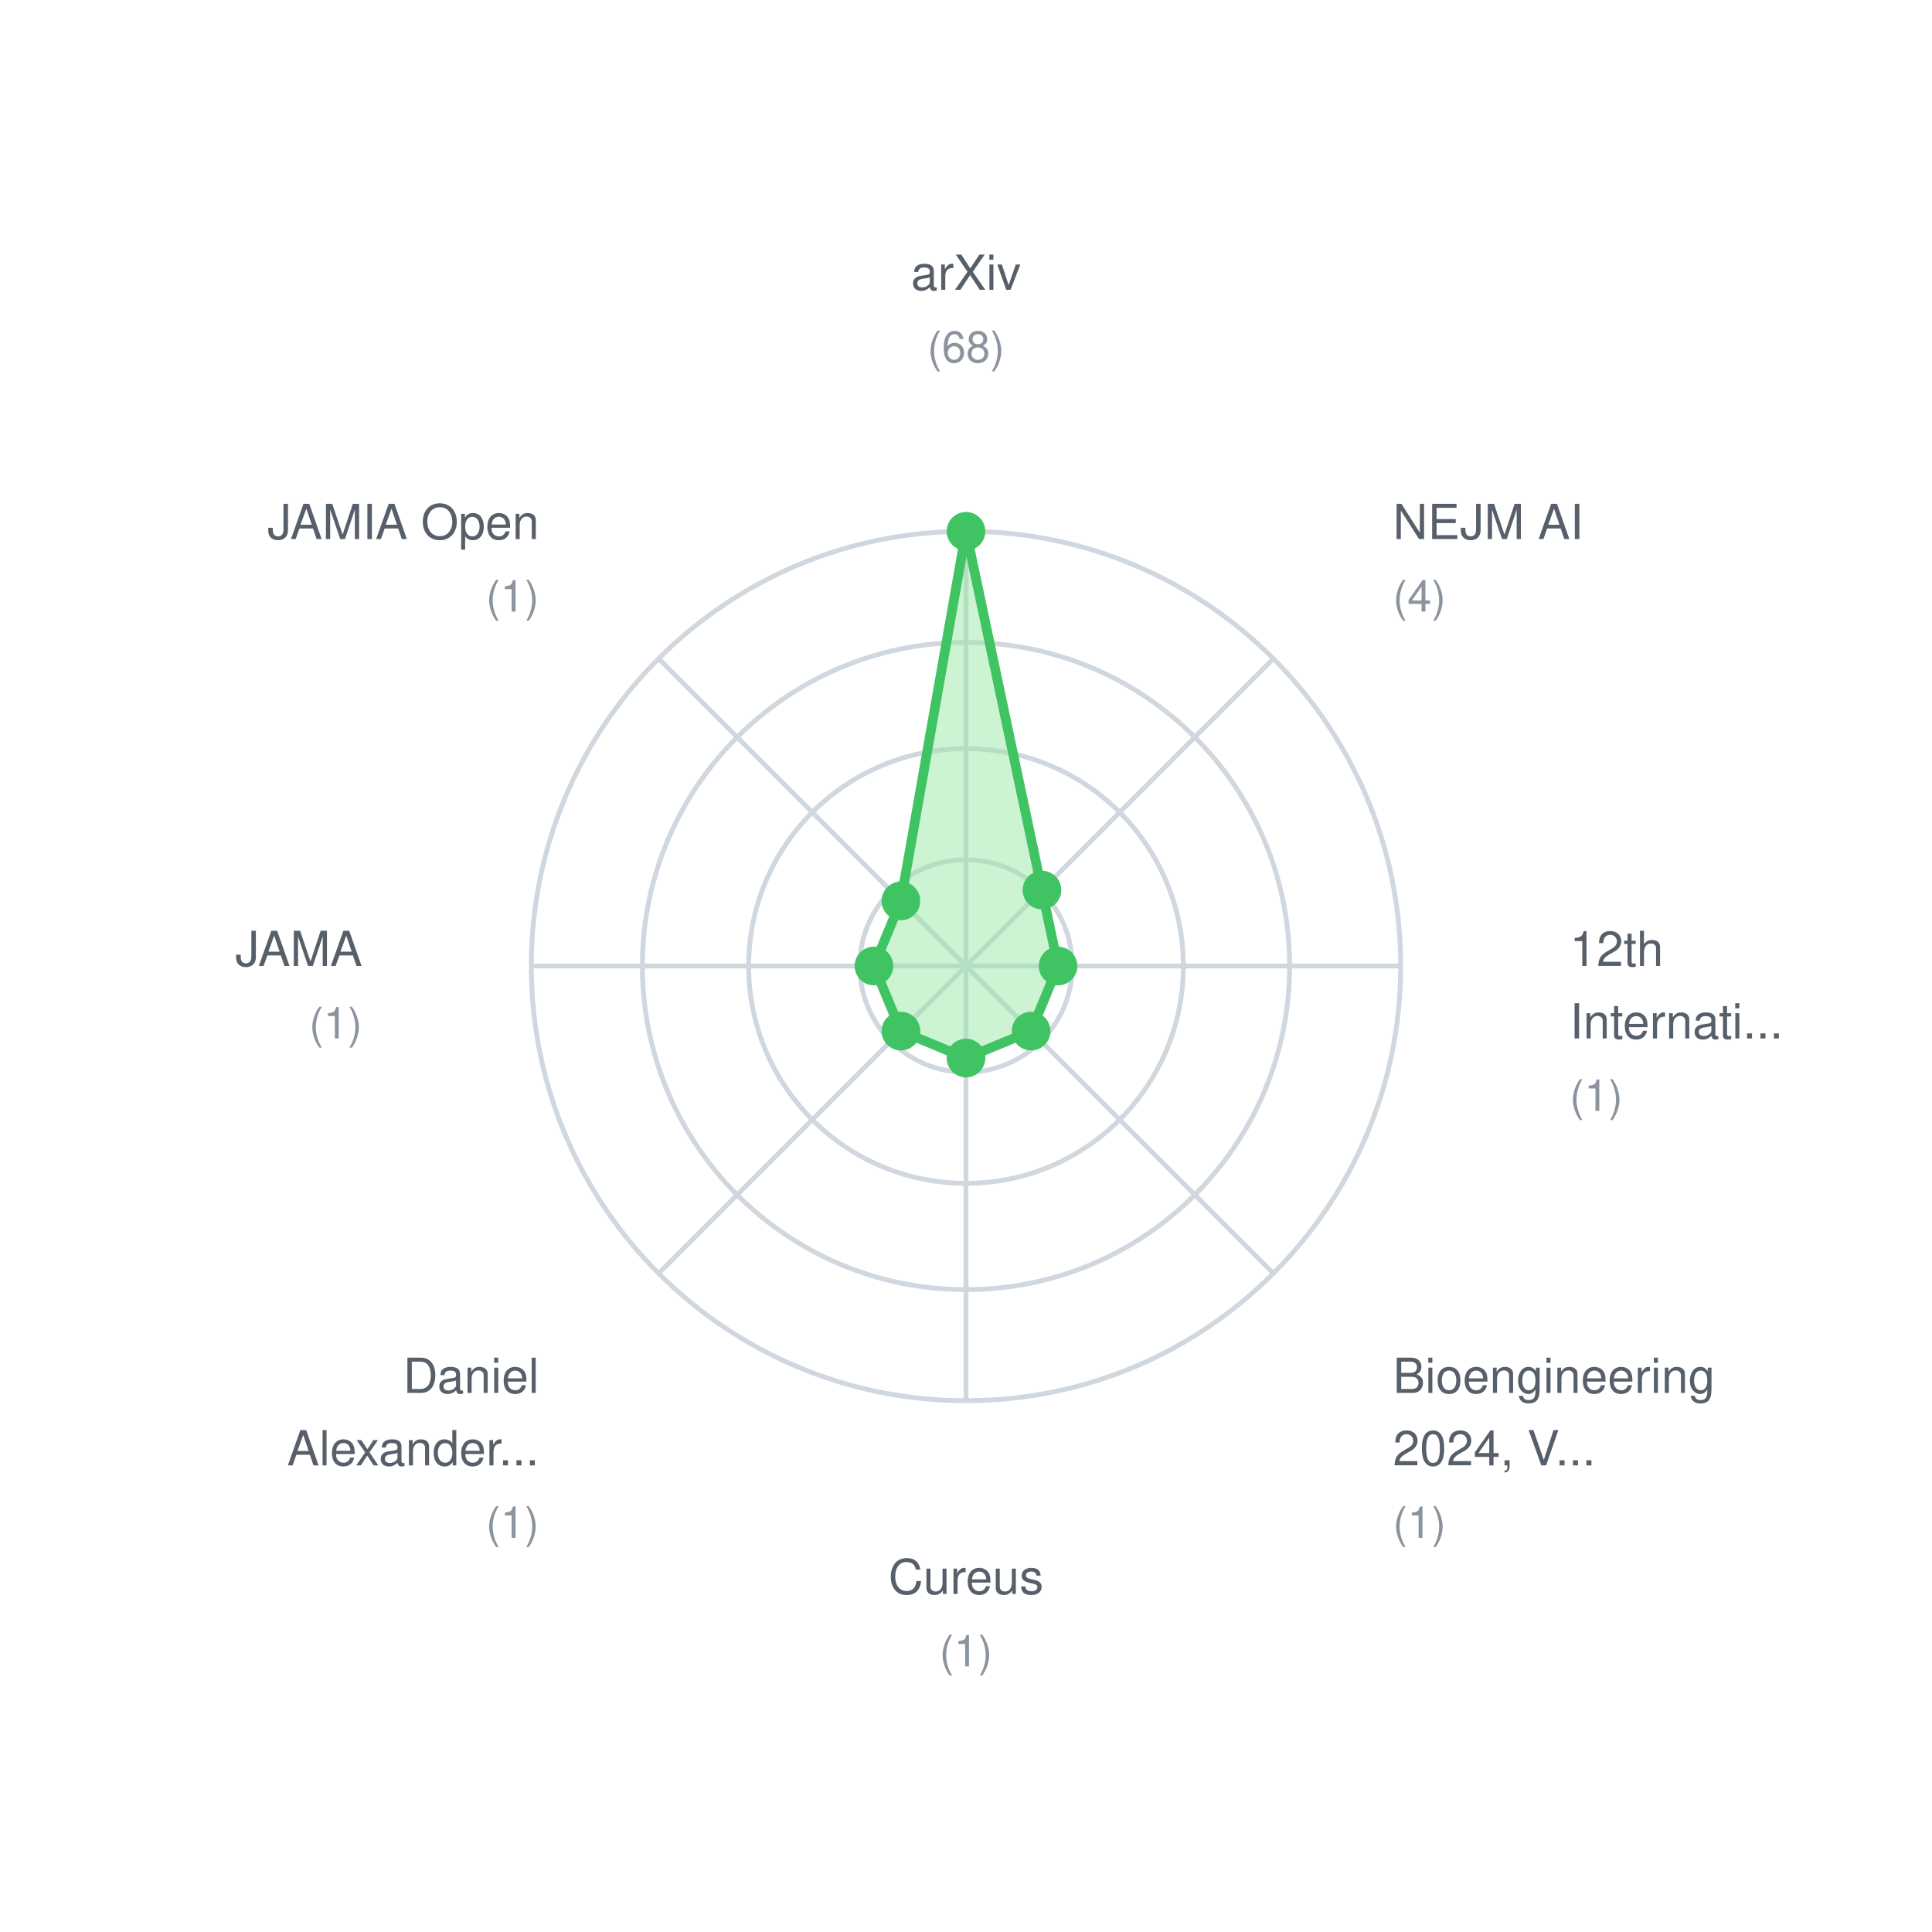
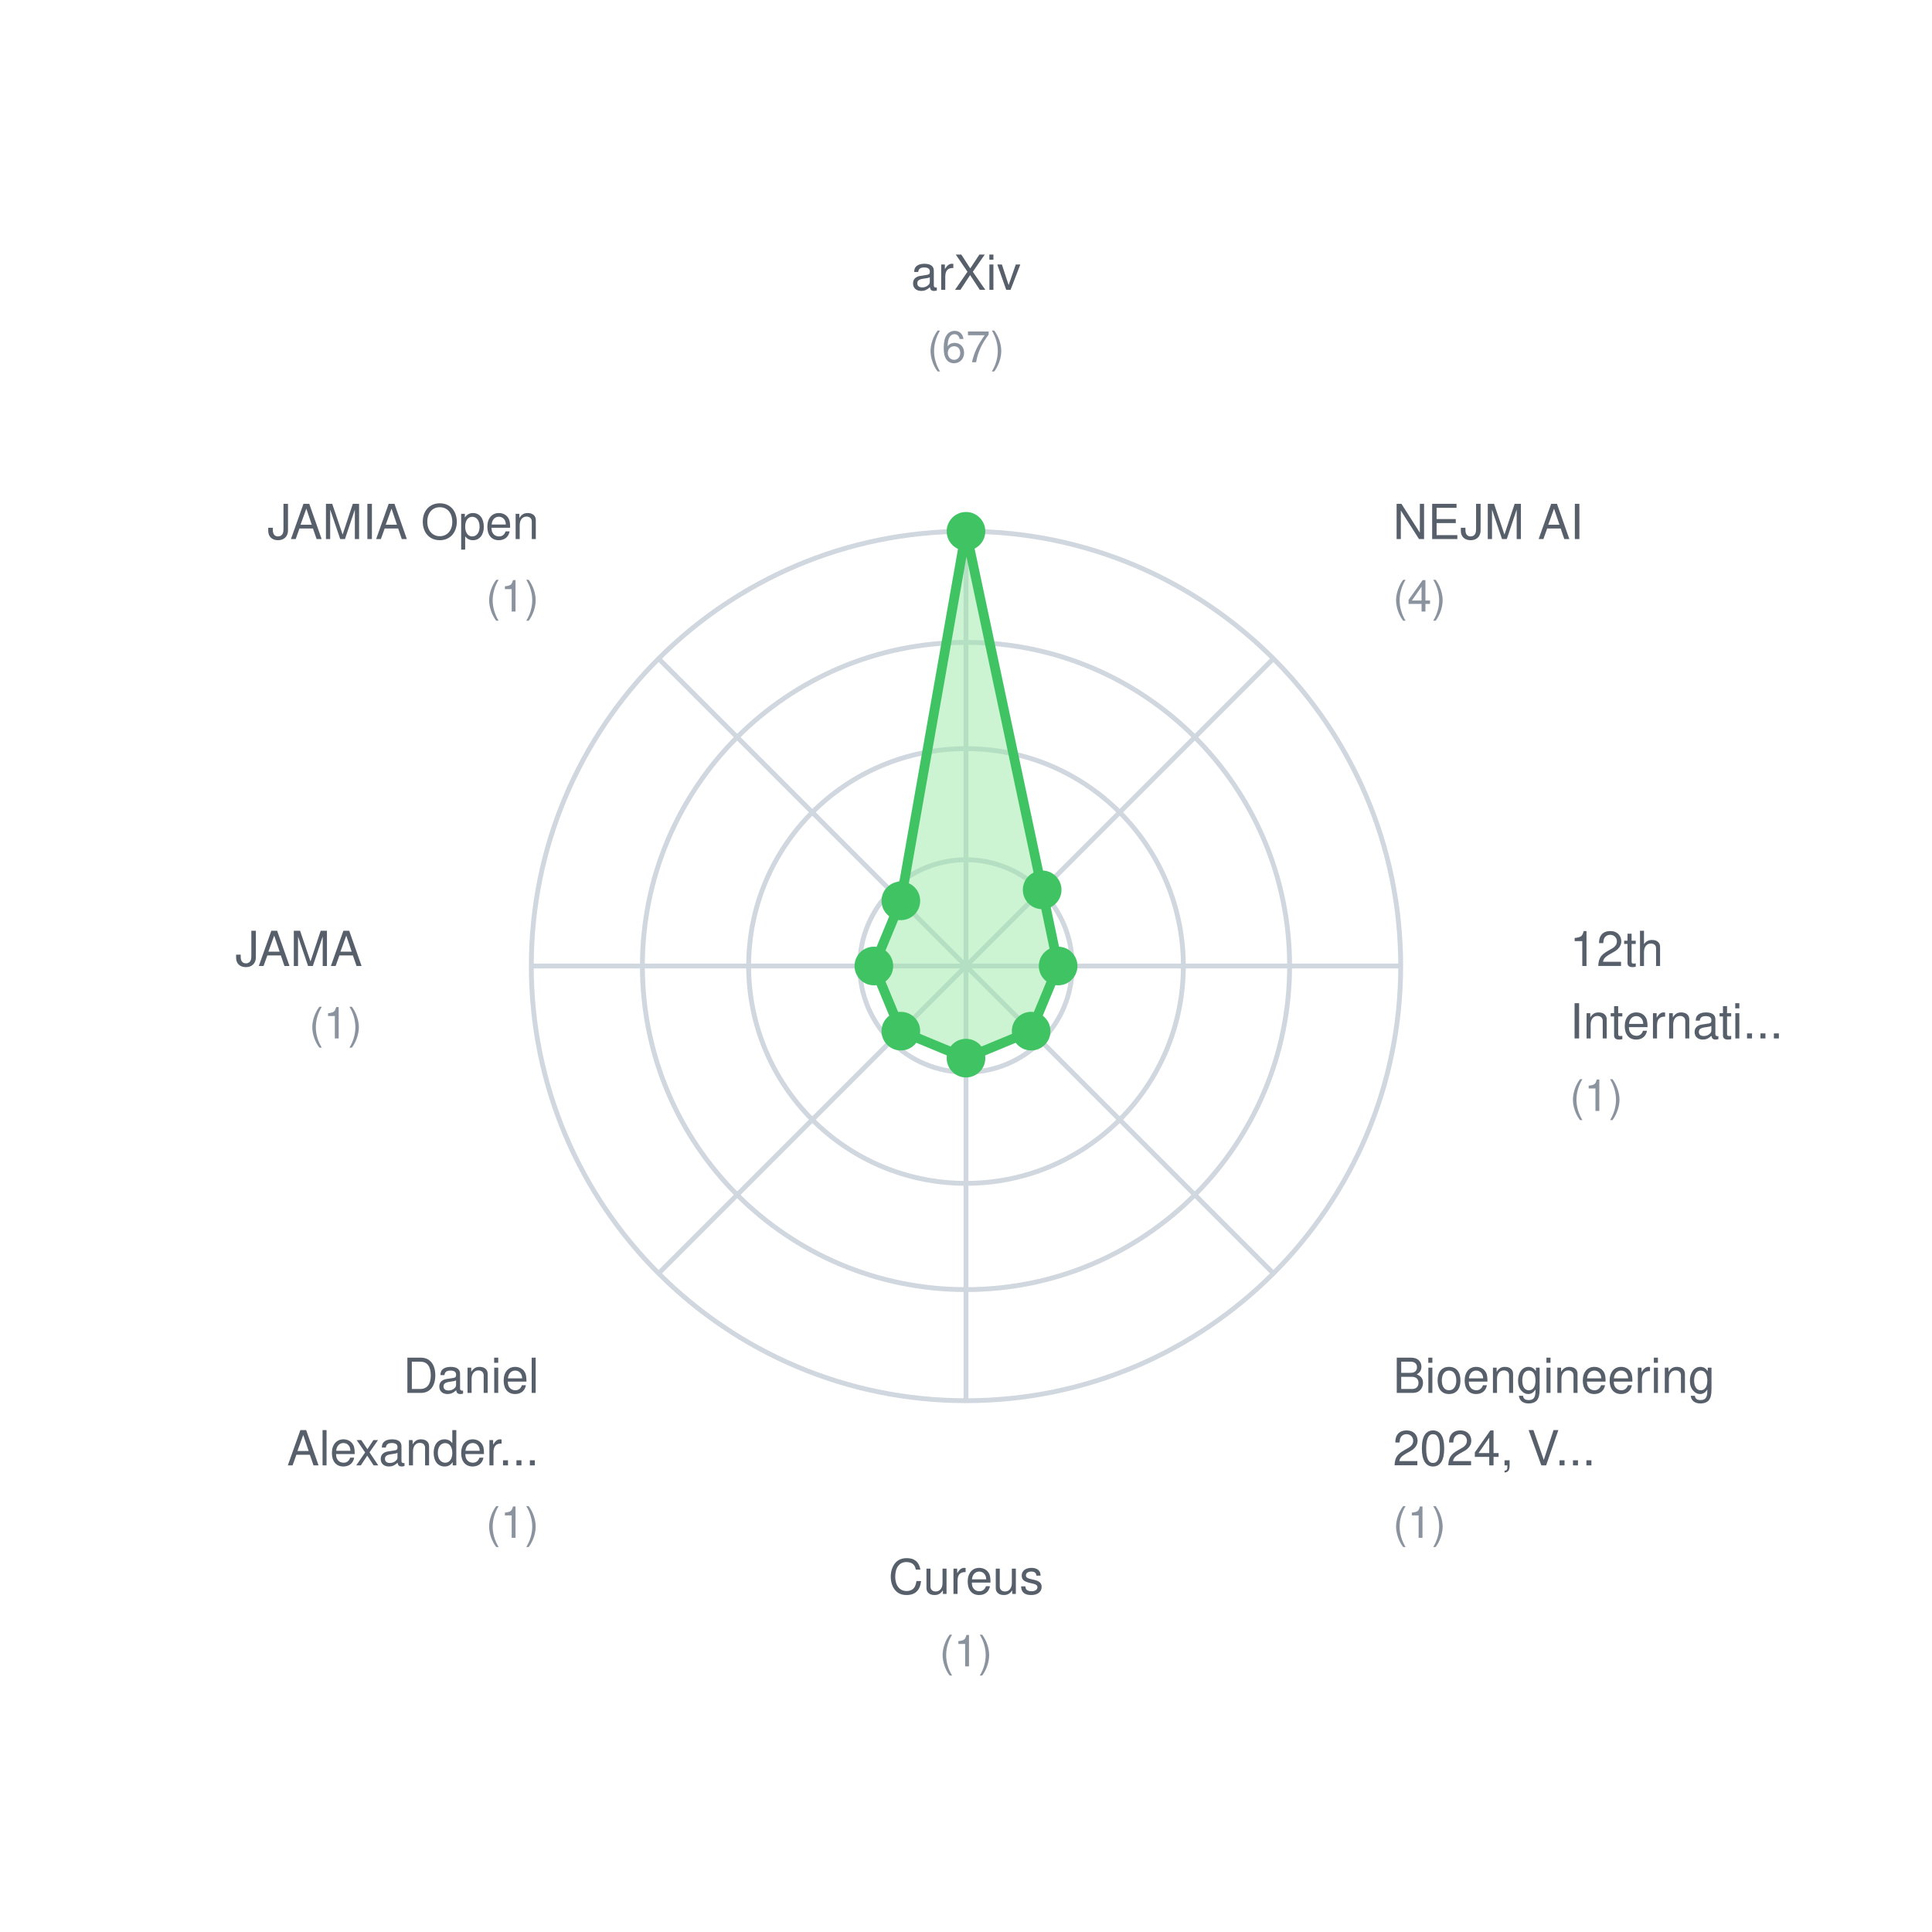
<svg xmlns="http://www.w3.org/2000/svg" width="400" height="400">
  <rect width="400" height="400" fill="white" />
  <style>
    text { font-family: -apple-system, BlinkMacSystemFont, "Segoe UI", Helvetica, Arial, sans-serif; font-size: 11px; fill: #57606a; }
    .label { font-size: 10px; }
    .value { font-size: 9px; fill: #8b949e; }
  </style>
  <circle cx="200" cy="200" r="22" fill="none" stroke="#d0d7de" stroke-width="1" />
  <circle cx="200" cy="200" r="45" fill="none" stroke="#d0d7de" stroke-width="1" />
  <circle cx="200" cy="200" r="67" fill="none" stroke="#d0d7de" stroke-width="1" />
  <circle cx="200" cy="200" r="90" fill="none" stroke="#d0d7de" stroke-width="1" />
  <line x1="200" y1="200" x2="200.0" y2="110.0" stroke="#d0d7de" stroke-width="1" />
  <line x1="200" y1="200" x2="263.64" y2="136.36" stroke="#d0d7de" stroke-width="1" />
  <line x1="200" y1="200" x2="290.0" y2="200.0" stroke="#d0d7de" stroke-width="1" />
  <line x1="200" y1="200" x2="263.64" y2="263.64" stroke="#d0d7de" stroke-width="1" />
  <line x1="200" y1="200" x2="200.0" y2="290.0" stroke="#d0d7de" stroke-width="1" />
  <line x1="200" y1="200" x2="136.36" y2="263.64" stroke="#d0d7de" stroke-width="1" />
  <line x1="200" y1="200" x2="110.0" y2="200.0" stroke="#d0d7de" stroke-width="1" />
  <line x1="200" y1="200" x2="136.36" y2="136.36" stroke="#d0d7de" stroke-width="1" />
-   <polygon points="200.0,110.0 215.723,184.277 219.059,200.0 213.477,213.477 200.0,219.059 186.523,213.477 180.941,200.0 186.523,186.523" fill="#9be9a7" fill-opacity="0.5" stroke="#40c463" stroke-width="2" />
+   <polygon points="200.0,110.0 215.767,184.233 219.075,200.0 213.488,213.488 200.0,219.075 186.512,213.488 180.925,200.0 186.512,186.512" fill="#9be9a7" fill-opacity="0.5" stroke="#40c463" stroke-width="2" />
  <circle cx="200.0" cy="110.0" r="4" fill="#40c463" />
-   <circle cx="215.723" cy="184.277" r="4" fill="#40c463" />
-   <circle cx="219.059" cy="200.0" r="4" fill="#40c463" />
-   <circle cx="213.477" cy="213.477" r="4" fill="#40c463" />
-   <circle cx="200.0" cy="219.059" r="4" fill="#40c463" />
-   <circle cx="186.523" cy="213.477" r="4" fill="#40c463" />
-   <circle cx="180.941" cy="200.0" r="4" fill="#40c463" />
-   <circle cx="186.523" cy="186.523" r="4" fill="#40c463" />
+   <circle cx="215.767" cy="184.233" r="4" fill="#40c463" />
+   <circle cx="219.075" cy="200.0" r="4" fill="#40c463" />
+   <circle cx="213.488" cy="213.488" r="4" fill="#40c463" />
+   <circle cx="200.0" cy="219.075" r="4" fill="#40c463" />
+   <circle cx="186.512" cy="213.488" r="4" fill="#40c463" />
+   <circle cx="180.925" cy="200.0" r="4" fill="#40c463" />
+   <circle cx="186.512" cy="186.512" r="4" fill="#40c463" />
  <text x="200.0" y="60.0" text-anchor="middle" class="label">arXiv</text>
-   <text x="200.0" y="75.0" text-anchor="middle" class="value">(68)</text>
+   <text x="200.0" y="75.0" text-anchor="middle" class="value">(67)</text>
  <text x="288.388" y="111.612" text-anchor="start" class="label">NEJM AI</text>
  <text x="288.388" y="126.612" text-anchor="start" class="value">(4)</text>
  <text x="325.0" y="200.0" text-anchor="start" class="label">12th</text>
  <text x="325.0" y="215.0" text-anchor="start" class="label">Internati...</text>
  <text x="325.0" y="230.0" text-anchor="start" class="value">(1)</text>
  <text x="288.388" y="288.388" text-anchor="start" class="label">Bioengineering</text>
  <text x="288.388" y="303.388" text-anchor="start" class="label">2024, V...</text>
  <text x="288.388" y="318.388" text-anchor="start" class="value">(1)</text>
  <text x="200.0" y="330.0" text-anchor="middle" class="label">Cureus</text>
  <text x="200.0" y="345.0" text-anchor="middle" class="value">(1)</text>
  <text x="111.612" y="288.388" text-anchor="end" class="label">Daniel</text>
  <text x="111.612" y="303.388" text-anchor="end" class="label">Alexander...</text>
  <text x="111.612" y="318.388" text-anchor="end" class="value">(1)</text>
  <text x="75.0" y="200" text-anchor="end" class="label">JAMA</text>
  <text x="75.0" y="215" text-anchor="end" class="value">(1)</text>
  <text x="111.612" y="111.612" text-anchor="end" class="label">JAMIA Open</text>
  <text x="111.612" y="126.612" text-anchor="end" class="value">(1)</text>
</svg>
